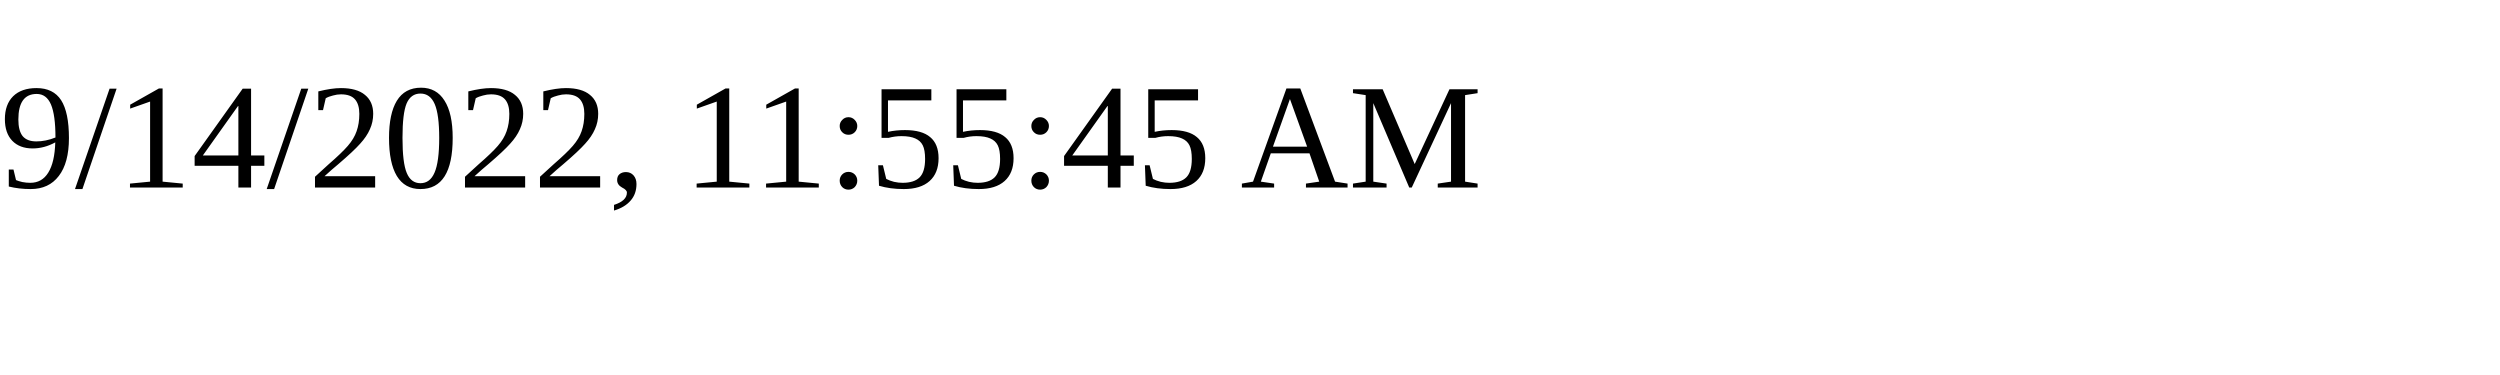
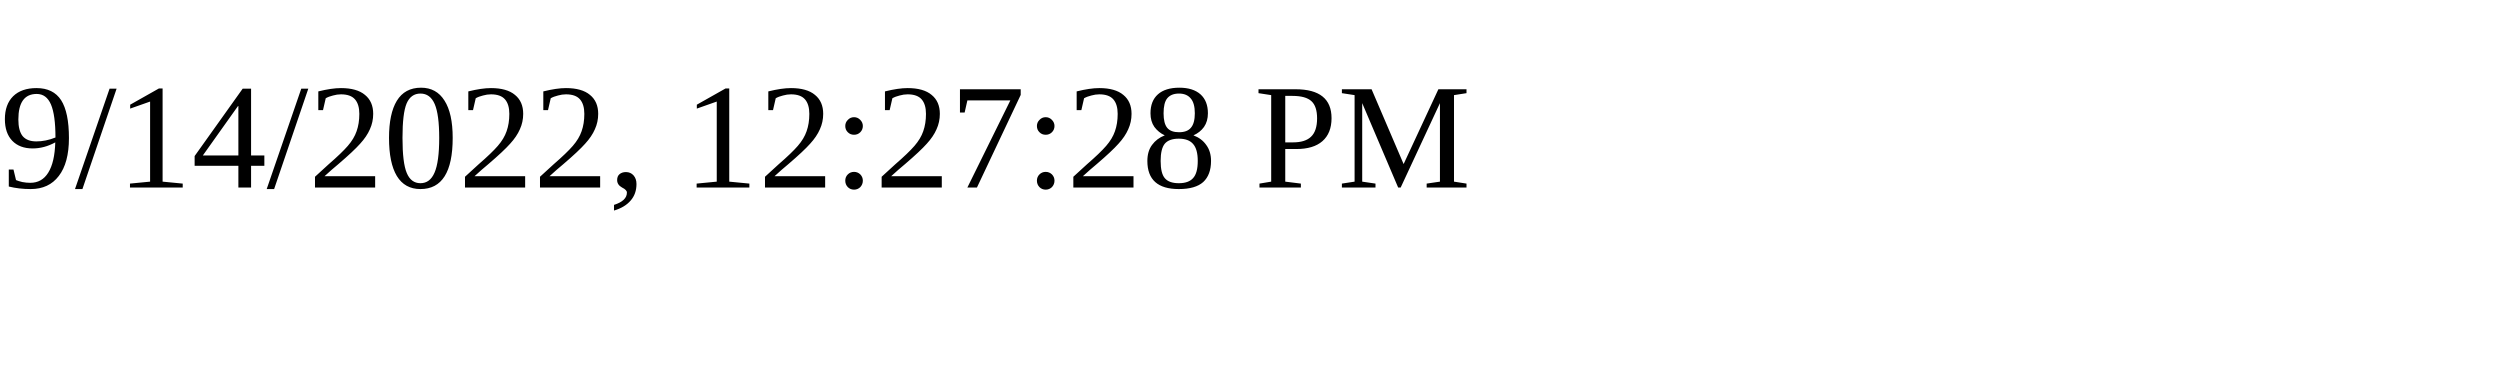
<svg xmlns="http://www.w3.org/2000/svg" height="30" width="200">
-   <text x="0" y="15">9/14/2022, 11:55:45 AM</text>
+   <text x="0" y="15">9/14/2022, 12:27:28 PM</text>
</svg>
